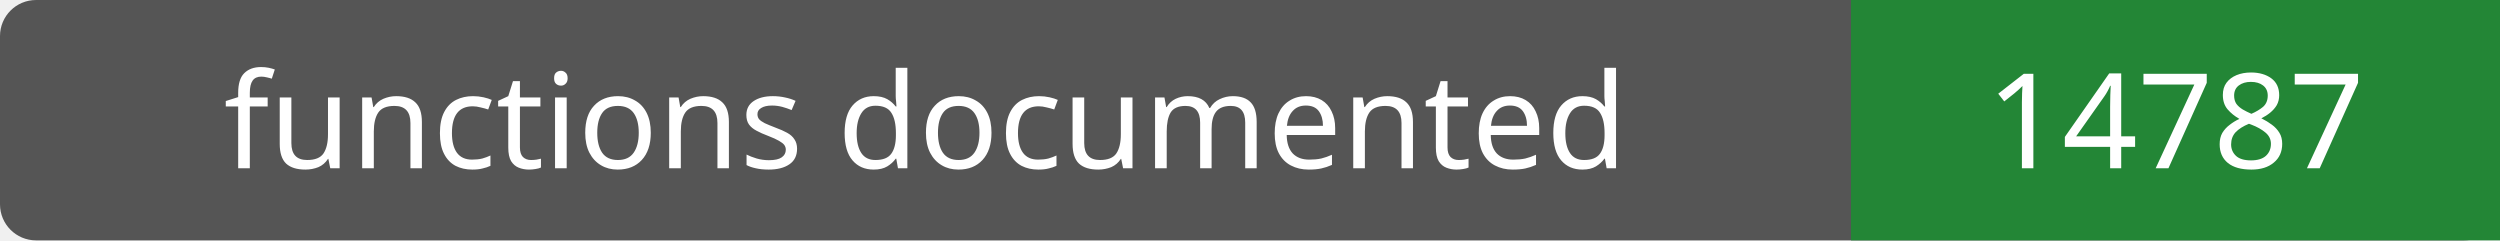
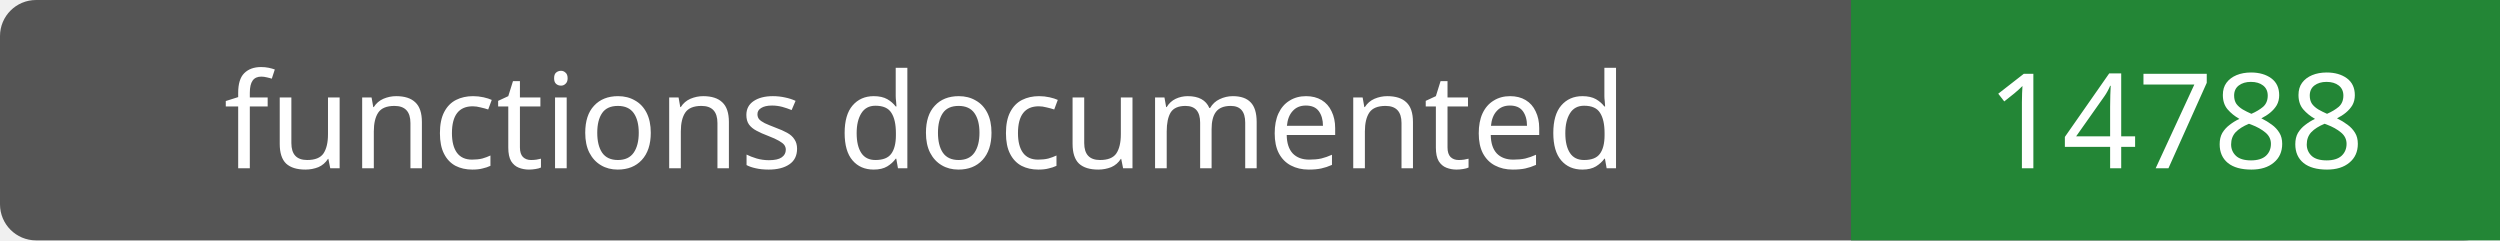
- <svg xmlns="http://www.w3.org/2000/svg" width="208" height="20" role="img" aria-label="functions documented: 14787">
+ <svg xmlns="http://www.w3.org/2000/svg" width="208" height="20" role="img" aria-label="functions documented: 14788">
  <rect width="208" height="20" rx="3" fill="#555" />
  <path fill="#238636" d="M154 0h54v20H154z" />
  <g fill="#fff" text-anchor="middle" font-family="Verdana,sans-serif" font-size="11">
    <text x="77.0" y="14">functions documented</text>
-     <text x="181.0" y="14">14787</text>
+     <text x="181.0" y="14">14788</text>
  </g>
</svg>
